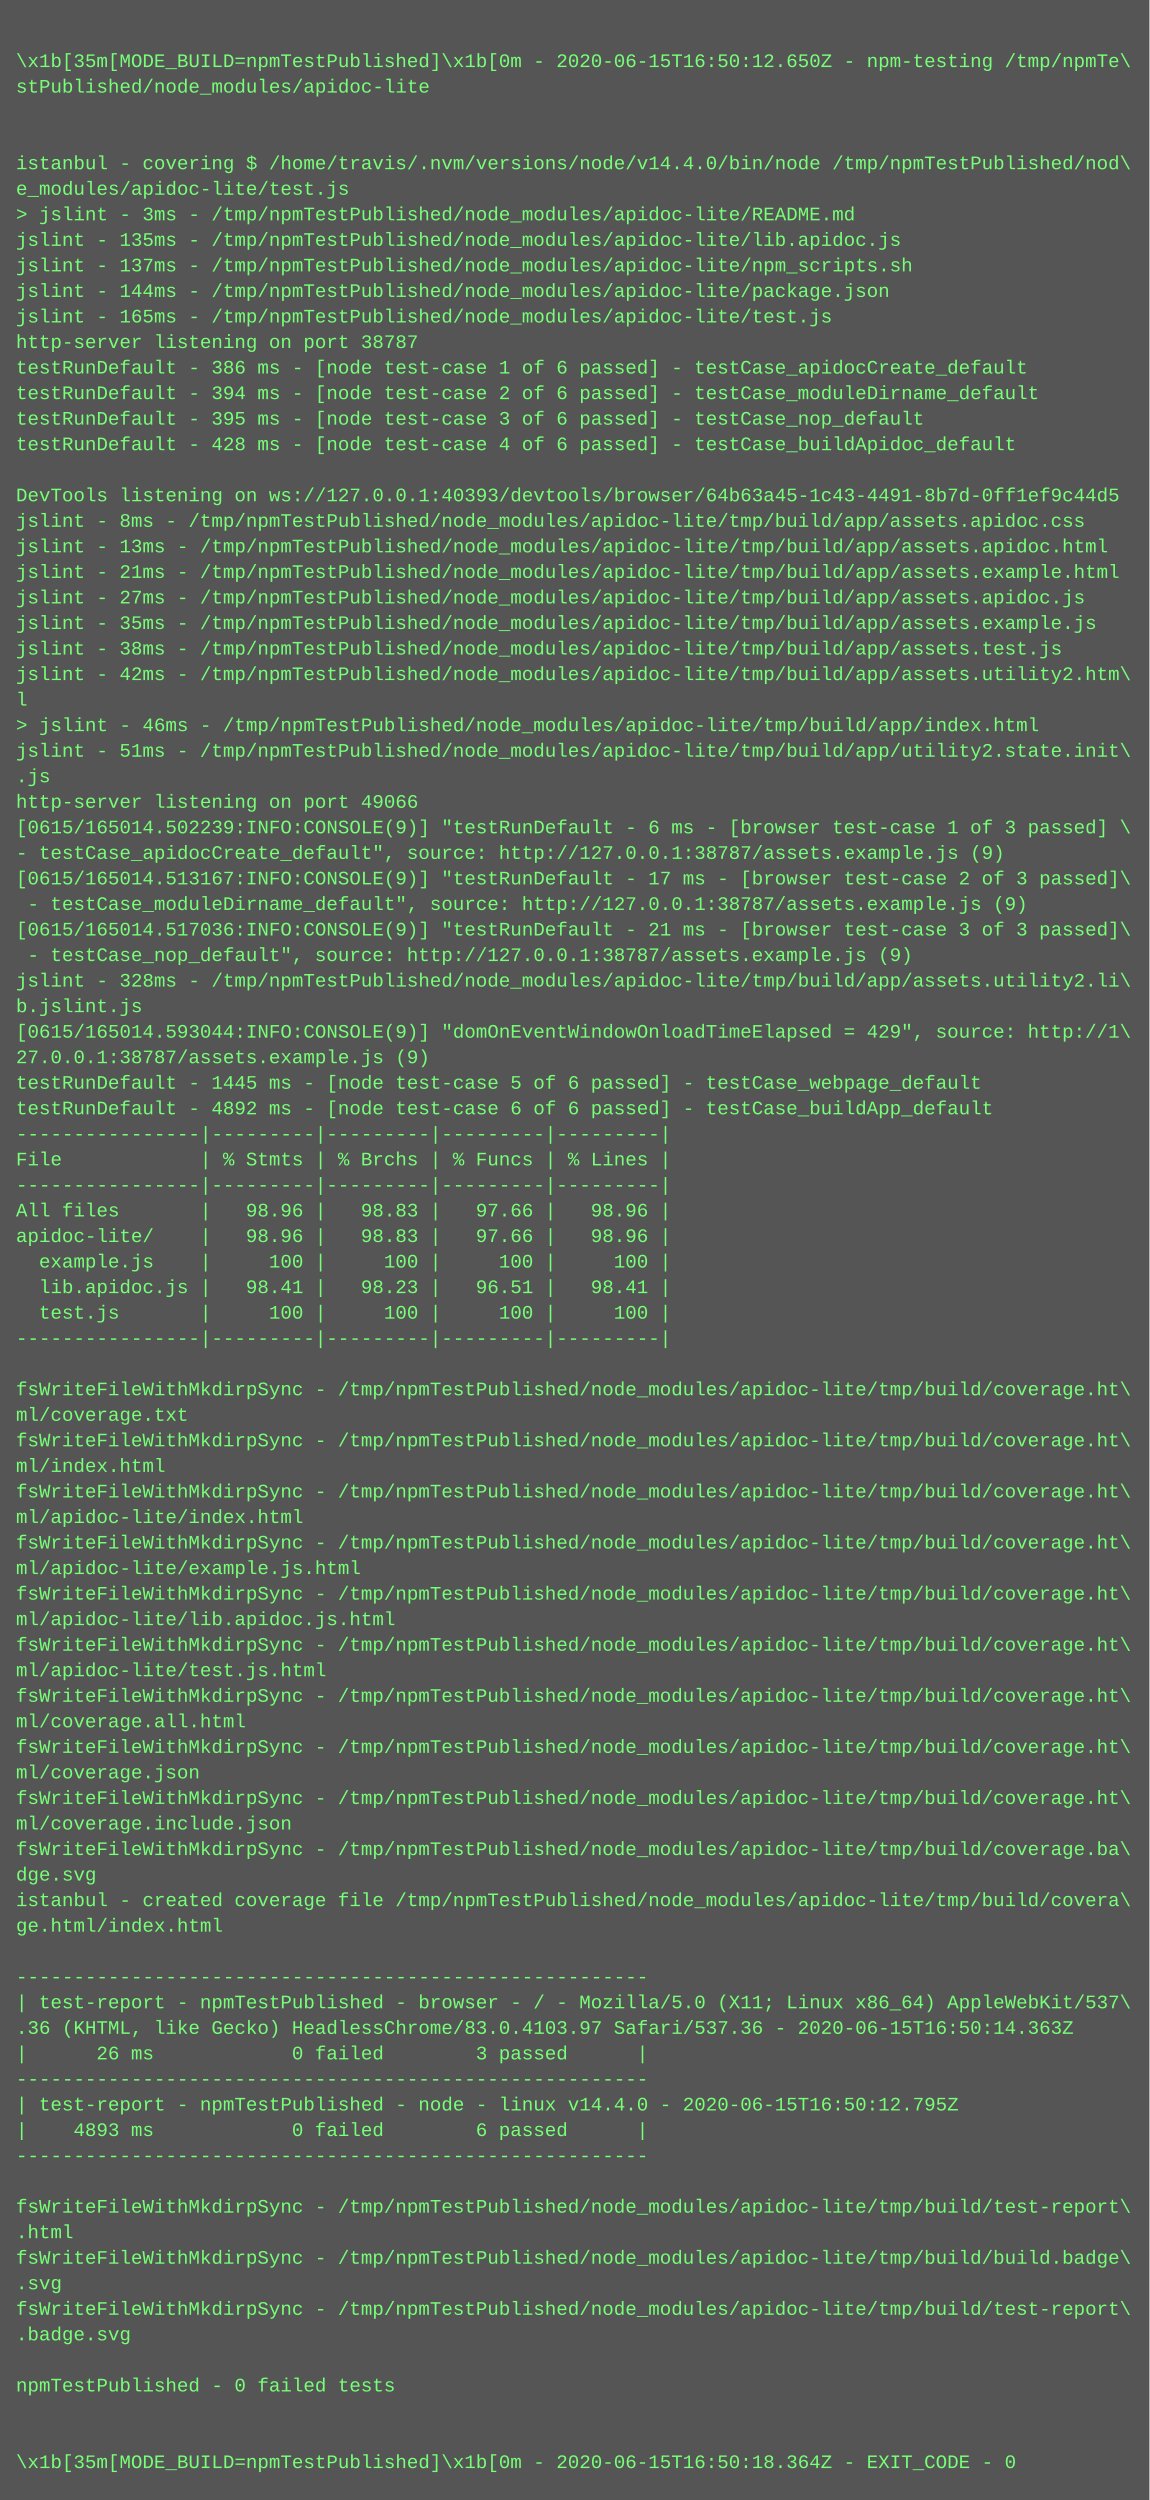
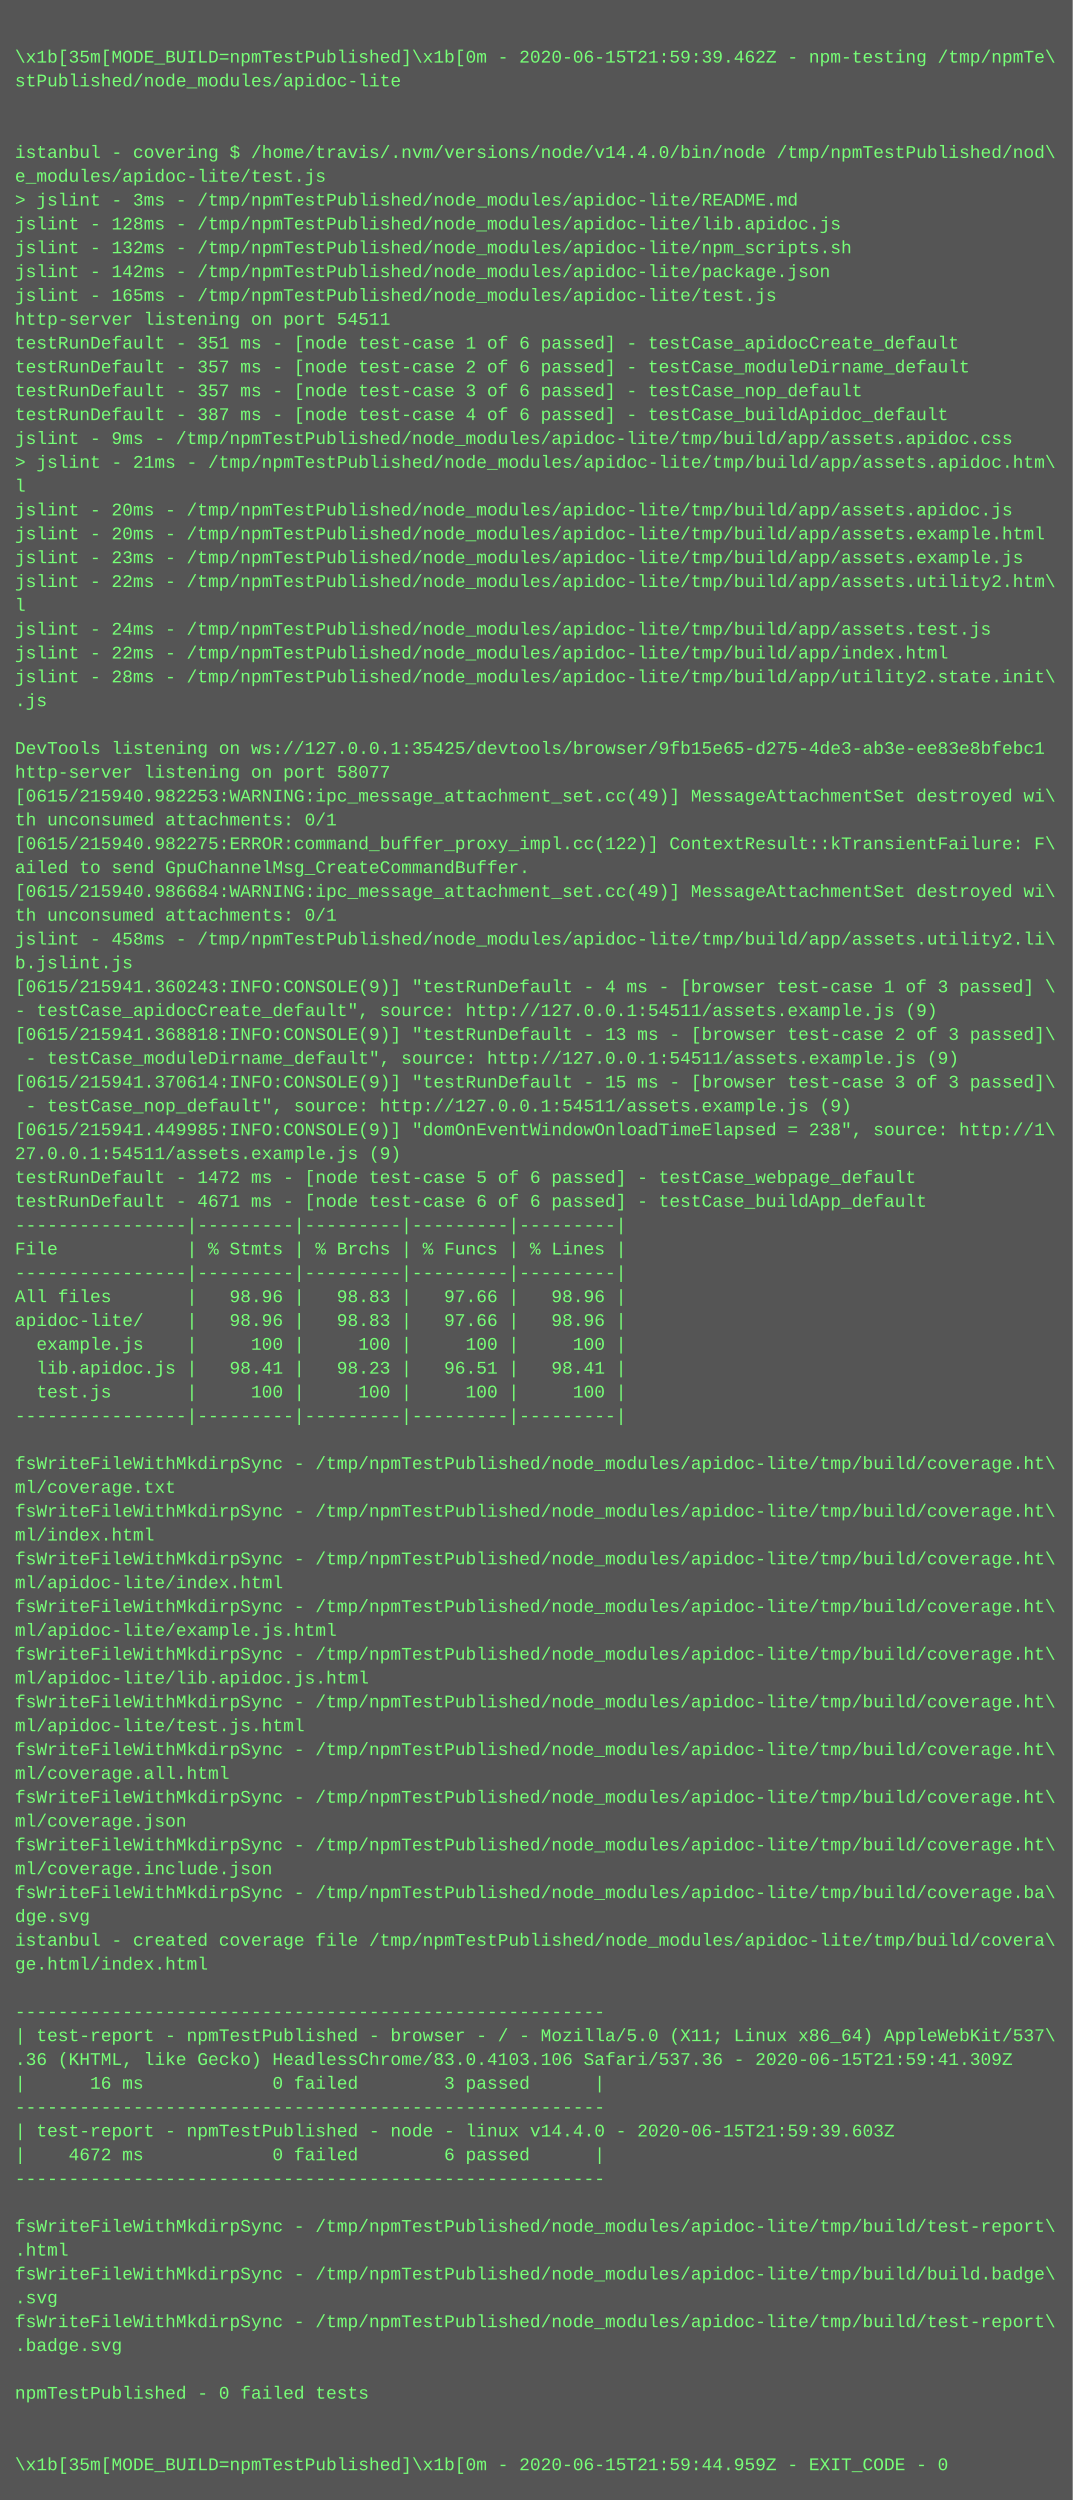
- <svg xmlns="http://www.w3.org/2000/svg" height="1566" width="720">
-   <rect height="1566" fill="#555" width="720" />
+ <svg xmlns="http://www.w3.org/2000/svg" height="1678" width="720">
+   <rect height="1678" fill="#555" width="720" />
  <text fill="#7f7" font-family="Courier New" font-size="12" xml:space="preserve">
    <tspan x="10" y="26" />
-     <tspan x="10" y="42">\x1b[35m[MODE_BUILD=npmTestPublished]\x1b[0m - 2020-06-15T16:50:12.650Z - npm-testing /tmp/npmTe\</tspan>
+     <tspan x="10" y="42">\x1b[35m[MODE_BUILD=npmTestPublished]\x1b[0m - 2020-06-15T21:59:39.462Z - npm-testing /tmp/npmTe\</tspan>
    <tspan x="10" y="58">stPublished/node_modules/apidoc-lite</tspan>
    <tspan x="10" y="74" />
    <tspan x="10" y="90" />
    <tspan x="10" y="106">istanbul - covering $ /home/travis/.nvm/versions/node/v14.4.0/bin/node /tmp/npmTestPublished/nod\</tspan>
    <tspan x="10" y="122">e_modules/apidoc-lite/test.js</tspan>
    <tspan x="10" y="138">&gt; jslint - 3ms - /tmp/npmTestPublished/node_modules/apidoc-lite/README.md</tspan>
-     <tspan x="10" y="154">jslint - 135ms - /tmp/npmTestPublished/node_modules/apidoc-lite/lib.apidoc.js</tspan>
-     <tspan x="10" y="170">jslint - 137ms - /tmp/npmTestPublished/node_modules/apidoc-lite/npm_scripts.sh</tspan>
-     <tspan x="10" y="186">jslint - 144ms - /tmp/npmTestPublished/node_modules/apidoc-lite/package.json</tspan>
+     <tspan x="10" y="154">jslint - 128ms - /tmp/npmTestPublished/node_modules/apidoc-lite/lib.apidoc.js</tspan>
+     <tspan x="10" y="170">jslint - 132ms - /tmp/npmTestPublished/node_modules/apidoc-lite/npm_scripts.sh</tspan>
+     <tspan x="10" y="186">jslint - 142ms - /tmp/npmTestPublished/node_modules/apidoc-lite/package.json</tspan>
    <tspan x="10" y="202">jslint - 165ms - /tmp/npmTestPublished/node_modules/apidoc-lite/test.js</tspan>
-     <tspan x="10" y="218">http-server listening on port 38787</tspan>
-     <tspan x="10" y="234">testRunDefault - 386 ms - [node test-case 1 of 6 passed] - testCase_apidocCreate_default</tspan>
-     <tspan x="10" y="250">testRunDefault - 394 ms - [node test-case 2 of 6 passed] - testCase_moduleDirname_default</tspan>
-     <tspan x="10" y="266">testRunDefault - 395 ms - [node test-case 3 of 6 passed] - testCase_nop_default</tspan>
-     <tspan x="10" y="282">testRunDefault - 428 ms - [node test-case 4 of 6 passed] - testCase_buildApidoc_default</tspan>
-     <tspan x="10" y="298" />
-     <tspan x="10" y="314">DevTools listening on ws://127.0.0.1:40393/devtools/browser/64b63a45-1c43-4491-8b7d-0ff1ef9c44d5</tspan>
-     <tspan x="10" y="330">jslint - 8ms - /tmp/npmTestPublished/node_modules/apidoc-lite/tmp/build/app/assets.apidoc.css</tspan>
-     <tspan x="10" y="346">jslint - 13ms - /tmp/npmTestPublished/node_modules/apidoc-lite/tmp/build/app/assets.apidoc.html</tspan>
-     <tspan x="10" y="362">jslint - 21ms - /tmp/npmTestPublished/node_modules/apidoc-lite/tmp/build/app/assets.example.html</tspan>
-     <tspan x="10" y="378">jslint - 27ms - /tmp/npmTestPublished/node_modules/apidoc-lite/tmp/build/app/assets.apidoc.js</tspan>
-     <tspan x="10" y="394">jslint - 35ms - /tmp/npmTestPublished/node_modules/apidoc-lite/tmp/build/app/assets.example.js</tspan>
-     <tspan x="10" y="410">jslint - 38ms - /tmp/npmTestPublished/node_modules/apidoc-lite/tmp/build/app/assets.test.js</tspan>
-     <tspan x="10" y="426">jslint - 42ms - /tmp/npmTestPublished/node_modules/apidoc-lite/tmp/build/app/assets.utility2.htm\</tspan>
-     <tspan x="10" y="442">l</tspan>
-     <tspan x="10" y="458">&gt; jslint - 46ms - /tmp/npmTestPublished/node_modules/apidoc-lite/tmp/build/app/index.html</tspan>
-     <tspan x="10" y="474">jslint - 51ms - /tmp/npmTestPublished/node_modules/apidoc-lite/tmp/build/app/utility2.state.init\</tspan>
-     <tspan x="10" y="490">.js</tspan>
-     <tspan x="10" y="506">http-server listening on port 49066</tspan>
-     <tspan x="10" y="522">[0615/165014.502239:INFO:CONSOLE(9)] "testRunDefault - 6 ms - [browser test-case 1 of 3 passed] \</tspan>
-     <tspan x="10" y="538">- testCase_apidocCreate_default", source: http://127.0.0.1:38787/assets.example.js (9)</tspan>
-     <tspan x="10" y="554">[0615/165014.513167:INFO:CONSOLE(9)] "testRunDefault - 17 ms - [browser test-case 2 of 3 passed]\</tspan>
-     <tspan x="10" y="570"> - testCase_moduleDirname_default", source: http://127.0.0.1:38787/assets.example.js (9)</tspan>
-     <tspan x="10" y="586">[0615/165014.517036:INFO:CONSOLE(9)] "testRunDefault - 21 ms - [browser test-case 3 of 3 passed]\</tspan>
-     <tspan x="10" y="602"> - testCase_nop_default", source: http://127.0.0.1:38787/assets.example.js (9)</tspan>
-     <tspan x="10" y="618">jslint - 328ms - /tmp/npmTestPublished/node_modules/apidoc-lite/tmp/build/app/assets.utility2.li\</tspan>
-     <tspan x="10" y="634">b.jslint.js</tspan>
-     <tspan x="10" y="650">[0615/165014.593044:INFO:CONSOLE(9)] "domOnEventWindowOnloadTimeElapsed = 429", source: http://1\</tspan>
-     <tspan x="10" y="666">27.0.0.1:38787/assets.example.js (9)</tspan>
-     <tspan x="10" y="682">testRunDefault - 1445 ms - [node test-case 5 of 6 passed] - testCase_webpage_default</tspan>
-     <tspan x="10" y="698">testRunDefault - 4892 ms - [node test-case 6 of 6 passed] - testCase_buildApp_default</tspan>
-     <tspan x="10" y="714">----------------|---------|---------|---------|---------|</tspan>
-     <tspan x="10" y="730">File            | % Stmts | % Brchs | % Funcs | % Lines |</tspan>
-     <tspan x="10" y="746">----------------|---------|---------|---------|---------|</tspan>
-     <tspan x="10" y="762">All files       |   98.96 |   98.83 |   97.66 |   98.96 |</tspan>
-     <tspan x="10" y="778">apidoc-lite/    |   98.96 |   98.83 |   97.66 |   98.96 |</tspan>
-     <tspan x="10" y="794">  example.js    |     100 |     100 |     100 |     100 |</tspan>
-     <tspan x="10" y="810">  lib.apidoc.js |   98.41 |   98.23 |   96.51 |   98.41 |</tspan>
-     <tspan x="10" y="826">  test.js       |     100 |     100 |     100 |     100 |</tspan>
-     <tspan x="10" y="842">----------------|---------|---------|---------|---------|</tspan>
-     <tspan x="10" y="858" />
-     <tspan x="10" y="874">fsWriteFileWithMkdirpSync - /tmp/npmTestPublished/node_modules/apidoc-lite/tmp/build/coverage.ht\</tspan>
-     <tspan x="10" y="890">ml/coverage.txt</tspan>
-     <tspan x="10" y="906">fsWriteFileWithMkdirpSync - /tmp/npmTestPublished/node_modules/apidoc-lite/tmp/build/coverage.ht\</tspan>
-     <tspan x="10" y="922">ml/index.html</tspan>
-     <tspan x="10" y="938">fsWriteFileWithMkdirpSync - /tmp/npmTestPublished/node_modules/apidoc-lite/tmp/build/coverage.ht\</tspan>
-     <tspan x="10" y="954">ml/apidoc-lite/index.html</tspan>
-     <tspan x="10" y="970">fsWriteFileWithMkdirpSync - /tmp/npmTestPublished/node_modules/apidoc-lite/tmp/build/coverage.ht\</tspan>
-     <tspan x="10" y="986">ml/apidoc-lite/example.js.html</tspan>
-     <tspan x="10" y="1002">fsWriteFileWithMkdirpSync - /tmp/npmTestPublished/node_modules/apidoc-lite/tmp/build/coverage.ht\</tspan>
-     <tspan x="10" y="1018">ml/apidoc-lite/lib.apidoc.js.html</tspan>
-     <tspan x="10" y="1034">fsWriteFileWithMkdirpSync - /tmp/npmTestPublished/node_modules/apidoc-lite/tmp/build/coverage.ht\</tspan>
-     <tspan x="10" y="1050">ml/apidoc-lite/test.js.html</tspan>
-     <tspan x="10" y="1066">fsWriteFileWithMkdirpSync - /tmp/npmTestPublished/node_modules/apidoc-lite/tmp/build/coverage.ht\</tspan>
-     <tspan x="10" y="1082">ml/coverage.all.html</tspan>
-     <tspan x="10" y="1098">fsWriteFileWithMkdirpSync - /tmp/npmTestPublished/node_modules/apidoc-lite/tmp/build/coverage.ht\</tspan>
-     <tspan x="10" y="1114">ml/coverage.json</tspan>
-     <tspan x="10" y="1130">fsWriteFileWithMkdirpSync - /tmp/npmTestPublished/node_modules/apidoc-lite/tmp/build/coverage.ht\</tspan>
-     <tspan x="10" y="1146">ml/coverage.include.json</tspan>
-     <tspan x="10" y="1162">fsWriteFileWithMkdirpSync - /tmp/npmTestPublished/node_modules/apidoc-lite/tmp/build/coverage.ba\</tspan>
-     <tspan x="10" y="1178">dge.svg</tspan>
-     <tspan x="10" y="1194">istanbul - created coverage file /tmp/npmTestPublished/node_modules/apidoc-lite/tmp/build/covera\</tspan>
-     <tspan x="10" y="1210">ge.html/index.html</tspan>
-     <tspan x="10" y="1226" />
-     <tspan x="10" y="1242">-------------------------------------------------------</tspan>
-     <tspan x="10" y="1258">| test-report - npmTestPublished - browser - / - Mozilla/5.0 (X11; Linux x86_64) AppleWebKit/537\</tspan>
-     <tspan x="10" y="1274">.36 (KHTML, like Gecko) HeadlessChrome/83.0.4103.97 Safari/537.36 - 2020-06-15T16:50:14.363Z</tspan>
-     <tspan x="10" y="1290">|      26 ms            0 failed        3 passed      |</tspan>
-     <tspan x="10" y="1306">-------------------------------------------------------</tspan>
-     <tspan x="10" y="1322">| test-report - npmTestPublished - node - linux v14.4.0 - 2020-06-15T16:50:12.795Z</tspan>
-     <tspan x="10" y="1338">|    4893 ms            0 failed        6 passed      |</tspan>
+     <tspan x="10" y="218">http-server listening on port 54511</tspan>
+     <tspan x="10" y="234">testRunDefault - 351 ms - [node test-case 1 of 6 passed] - testCase_apidocCreate_default</tspan>
+     <tspan x="10" y="250">testRunDefault - 357 ms - [node test-case 2 of 6 passed] - testCase_moduleDirname_default</tspan>
+     <tspan x="10" y="266">testRunDefault - 357 ms - [node test-case 3 of 6 passed] - testCase_nop_default</tspan>
+     <tspan x="10" y="282">testRunDefault - 387 ms - [node test-case 4 of 6 passed] - testCase_buildApidoc_default</tspan>
+     <tspan x="10" y="298">jslint - 9ms - /tmp/npmTestPublished/node_modules/apidoc-lite/tmp/build/app/assets.apidoc.css</tspan>
+     <tspan x="10" y="314">&gt; jslint - 21ms - /tmp/npmTestPublished/node_modules/apidoc-lite/tmp/build/app/assets.apidoc.htm\</tspan>
+     <tspan x="10" y="330">l</tspan>
+     <tspan x="10" y="346">jslint - 20ms - /tmp/npmTestPublished/node_modules/apidoc-lite/tmp/build/app/assets.apidoc.js</tspan>
+     <tspan x="10" y="362">jslint - 20ms - /tmp/npmTestPublished/node_modules/apidoc-lite/tmp/build/app/assets.example.html</tspan>
+     <tspan x="10" y="378">jslint - 23ms - /tmp/npmTestPublished/node_modules/apidoc-lite/tmp/build/app/assets.example.js</tspan>
+     <tspan x="10" y="394">jslint - 22ms - /tmp/npmTestPublished/node_modules/apidoc-lite/tmp/build/app/assets.utility2.htm\</tspan>
+     <tspan x="10" y="410">l</tspan>
+     <tspan x="10" y="426">jslint - 24ms - /tmp/npmTestPublished/node_modules/apidoc-lite/tmp/build/app/assets.test.js</tspan>
+     <tspan x="10" y="442">jslint - 22ms - /tmp/npmTestPublished/node_modules/apidoc-lite/tmp/build/app/index.html</tspan>
+     <tspan x="10" y="458">jslint - 28ms - /tmp/npmTestPublished/node_modules/apidoc-lite/tmp/build/app/utility2.state.init\</tspan>
+     <tspan x="10" y="474">.js</tspan>
+     <tspan x="10" y="490" />
+     <tspan x="10" y="506">DevTools listening on ws://127.0.0.1:35425/devtools/browser/9fb15e65-d275-4de3-ab3e-ee83e8bfebc1</tspan>
+     <tspan x="10" y="522">http-server listening on port 58077</tspan>
+     <tspan x="10" y="538">[0615/215940.982253:WARNING:ipc_message_attachment_set.cc(49)] MessageAttachmentSet destroyed wi\</tspan>
+     <tspan x="10" y="554">th unconsumed attachments: 0/1</tspan>
+     <tspan x="10" y="570">[0615/215940.982275:ERROR:command_buffer_proxy_impl.cc(122)] ContextResult::kTransientFailure: F\</tspan>
+     <tspan x="10" y="586">ailed to send GpuChannelMsg_CreateCommandBuffer.</tspan>
+     <tspan x="10" y="602">[0615/215940.986684:WARNING:ipc_message_attachment_set.cc(49)] MessageAttachmentSet destroyed wi\</tspan>
+     <tspan x="10" y="618">th unconsumed attachments: 0/1</tspan>
+     <tspan x="10" y="634">jslint - 458ms - /tmp/npmTestPublished/node_modules/apidoc-lite/tmp/build/app/assets.utility2.li\</tspan>
+     <tspan x="10" y="650">b.jslint.js</tspan>
+     <tspan x="10" y="666">[0615/215941.360243:INFO:CONSOLE(9)] "testRunDefault - 4 ms - [browser test-case 1 of 3 passed] \</tspan>
+     <tspan x="10" y="682">- testCase_apidocCreate_default", source: http://127.0.0.1:54511/assets.example.js (9)</tspan>
+     <tspan x="10" y="698">[0615/215941.368818:INFO:CONSOLE(9)] "testRunDefault - 13 ms - [browser test-case 2 of 3 passed]\</tspan>
+     <tspan x="10" y="714"> - testCase_moduleDirname_default", source: http://127.0.0.1:54511/assets.example.js (9)</tspan>
+     <tspan x="10" y="730">[0615/215941.370614:INFO:CONSOLE(9)] "testRunDefault - 15 ms - [browser test-case 3 of 3 passed]\</tspan>
+     <tspan x="10" y="746"> - testCase_nop_default", source: http://127.0.0.1:54511/assets.example.js (9)</tspan>
+     <tspan x="10" y="762">[0615/215941.449985:INFO:CONSOLE(9)] "domOnEventWindowOnloadTimeElapsed = 238", source: http://1\</tspan>
+     <tspan x="10" y="778">27.0.0.1:54511/assets.example.js (9)</tspan>
+     <tspan x="10" y="794">testRunDefault - 1472 ms - [node test-case 5 of 6 passed] - testCase_webpage_default</tspan>
+     <tspan x="10" y="810">testRunDefault - 4671 ms - [node test-case 6 of 6 passed] - testCase_buildApp_default</tspan>
+     <tspan x="10" y="826">----------------|---------|---------|---------|---------|</tspan>
+     <tspan x="10" y="842">File            | % Stmts | % Brchs | % Funcs | % Lines |</tspan>
+     <tspan x="10" y="858">----------------|---------|---------|---------|---------|</tspan>
+     <tspan x="10" y="874">All files       |   98.96 |   98.83 |   97.66 |   98.96 |</tspan>
+     <tspan x="10" y="890">apidoc-lite/    |   98.96 |   98.83 |   97.66 |   98.96 |</tspan>
+     <tspan x="10" y="906">  example.js    |     100 |     100 |     100 |     100 |</tspan>
+     <tspan x="10" y="922">  lib.apidoc.js |   98.41 |   98.23 |   96.51 |   98.41 |</tspan>
+     <tspan x="10" y="938">  test.js       |     100 |     100 |     100 |     100 |</tspan>
+     <tspan x="10" y="954">----------------|---------|---------|---------|---------|</tspan>
+     <tspan x="10" y="970" />
+     <tspan x="10" y="986">fsWriteFileWithMkdirpSync - /tmp/npmTestPublished/node_modules/apidoc-lite/tmp/build/coverage.ht\</tspan>
+     <tspan x="10" y="1002">ml/coverage.txt</tspan>
+     <tspan x="10" y="1018">fsWriteFileWithMkdirpSync - /tmp/npmTestPublished/node_modules/apidoc-lite/tmp/build/coverage.ht\</tspan>
+     <tspan x="10" y="1034">ml/index.html</tspan>
+     <tspan x="10" y="1050">fsWriteFileWithMkdirpSync - /tmp/npmTestPublished/node_modules/apidoc-lite/tmp/build/coverage.ht\</tspan>
+     <tspan x="10" y="1066">ml/apidoc-lite/index.html</tspan>
+     <tspan x="10" y="1082">fsWriteFileWithMkdirpSync - /tmp/npmTestPublished/node_modules/apidoc-lite/tmp/build/coverage.ht\</tspan>
+     <tspan x="10" y="1098">ml/apidoc-lite/example.js.html</tspan>
+     <tspan x="10" y="1114">fsWriteFileWithMkdirpSync - /tmp/npmTestPublished/node_modules/apidoc-lite/tmp/build/coverage.ht\</tspan>
+     <tspan x="10" y="1130">ml/apidoc-lite/lib.apidoc.js.html</tspan>
+     <tspan x="10" y="1146">fsWriteFileWithMkdirpSync - /tmp/npmTestPublished/node_modules/apidoc-lite/tmp/build/coverage.ht\</tspan>
+     <tspan x="10" y="1162">ml/apidoc-lite/test.js.html</tspan>
+     <tspan x="10" y="1178">fsWriteFileWithMkdirpSync - /tmp/npmTestPublished/node_modules/apidoc-lite/tmp/build/coverage.ht\</tspan>
+     <tspan x="10" y="1194">ml/coverage.all.html</tspan>
+     <tspan x="10" y="1210">fsWriteFileWithMkdirpSync - /tmp/npmTestPublished/node_modules/apidoc-lite/tmp/build/coverage.ht\</tspan>
+     <tspan x="10" y="1226">ml/coverage.json</tspan>
+     <tspan x="10" y="1242">fsWriteFileWithMkdirpSync - /tmp/npmTestPublished/node_modules/apidoc-lite/tmp/build/coverage.ht\</tspan>
+     <tspan x="10" y="1258">ml/coverage.include.json</tspan>
+     <tspan x="10" y="1274">fsWriteFileWithMkdirpSync - /tmp/npmTestPublished/node_modules/apidoc-lite/tmp/build/coverage.ba\</tspan>
+     <tspan x="10" y="1290">dge.svg</tspan>
+     <tspan x="10" y="1306">istanbul - created coverage file /tmp/npmTestPublished/node_modules/apidoc-lite/tmp/build/covera\</tspan>
+     <tspan x="10" y="1322">ge.html/index.html</tspan>
+     <tspan x="10" y="1338" />
    <tspan x="10" y="1354">-------------------------------------------------------</tspan>
-     <tspan x="10" y="1370" />
-     <tspan x="10" y="1386">fsWriteFileWithMkdirpSync - /tmp/npmTestPublished/node_modules/apidoc-lite/tmp/build/test-report\</tspan>
-     <tspan x="10" y="1402">.html</tspan>
-     <tspan x="10" y="1418">fsWriteFileWithMkdirpSync - /tmp/npmTestPublished/node_modules/apidoc-lite/tmp/build/build.badge\</tspan>
-     <tspan x="10" y="1434">.svg</tspan>
-     <tspan x="10" y="1450">fsWriteFileWithMkdirpSync - /tmp/npmTestPublished/node_modules/apidoc-lite/tmp/build/test-report\</tspan>
-     <tspan x="10" y="1466">.badge.svg</tspan>
+     <tspan x="10" y="1370">| test-report - npmTestPublished - browser - / - Mozilla/5.0 (X11; Linux x86_64) AppleWebKit/537\</tspan>
+     <tspan x="10" y="1386">.36 (KHTML, like Gecko) HeadlessChrome/83.0.4103.106 Safari/537.36 - 2020-06-15T21:59:41.309Z</tspan>
+     <tspan x="10" y="1402">|      16 ms            0 failed        3 passed      |</tspan>
+     <tspan x="10" y="1418">-------------------------------------------------------</tspan>
+     <tspan x="10" y="1434">| test-report - npmTestPublished - node - linux v14.4.0 - 2020-06-15T21:59:39.603Z</tspan>
+     <tspan x="10" y="1450">|    4672 ms            0 failed        6 passed      |</tspan>
+     <tspan x="10" y="1466">-------------------------------------------------------</tspan>
    <tspan x="10" y="1482" />
-     <tspan x="10" y="1498">npmTestPublished - 0 failed tests</tspan>
-     <tspan x="10" y="1514" />
-     <tspan x="10" y="1530" />
-     <tspan x="10" y="1546">\x1b[35m[MODE_BUILD=npmTestPublished]\x1b[0m - 2020-06-15T16:50:18.364Z - EXIT_CODE - 0</tspan>
+     <tspan x="10" y="1498">fsWriteFileWithMkdirpSync - /tmp/npmTestPublished/node_modules/apidoc-lite/tmp/build/test-report\</tspan>
+     <tspan x="10" y="1514">.html</tspan>
+     <tspan x="10" y="1530">fsWriteFileWithMkdirpSync - /tmp/npmTestPublished/node_modules/apidoc-lite/tmp/build/build.badge\</tspan>
+     <tspan x="10" y="1546">.svg</tspan>
+     <tspan x="10" y="1562">fsWriteFileWithMkdirpSync - /tmp/npmTestPublished/node_modules/apidoc-lite/tmp/build/test-report\</tspan>
+     <tspan x="10" y="1578">.badge.svg</tspan>
+     <tspan x="10" y="1594" />
+     <tspan x="10" y="1610">npmTestPublished - 0 failed tests</tspan>
+     <tspan x="10" y="1626" />
+     <tspan x="10" y="1642" />
+     <tspan x="10" y="1658">\x1b[35m[MODE_BUILD=npmTestPublished]\x1b[0m - 2020-06-15T21:59:44.959Z - EXIT_CODE - 0</tspan>
  </text>
</svg>
